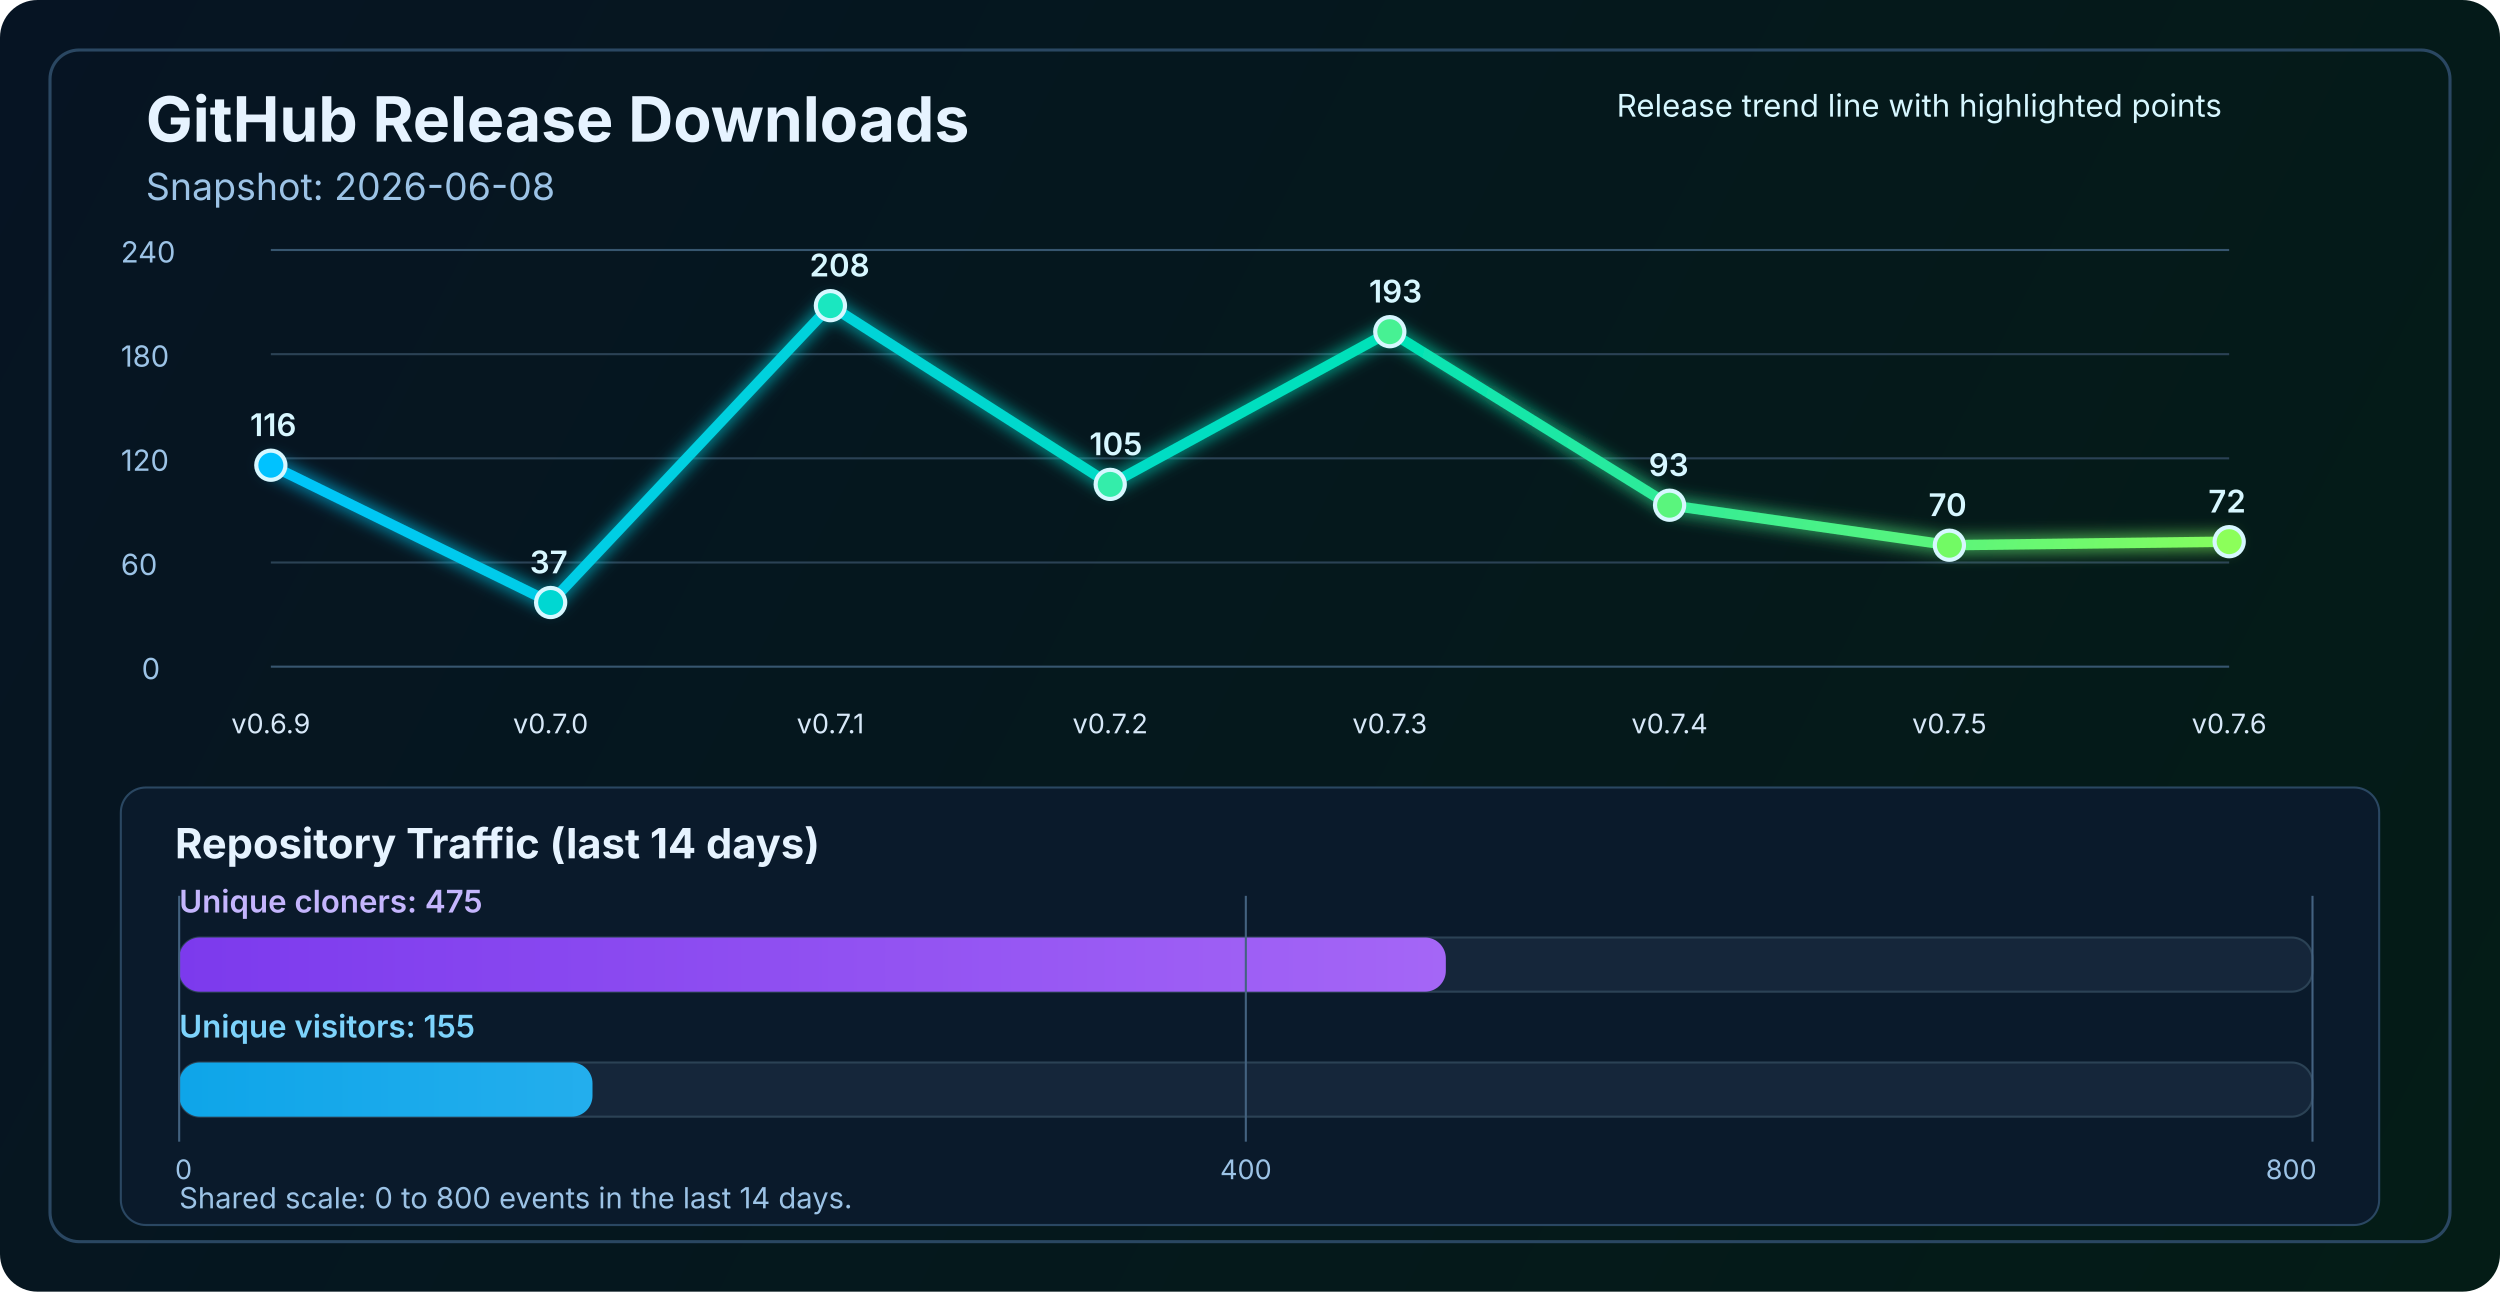
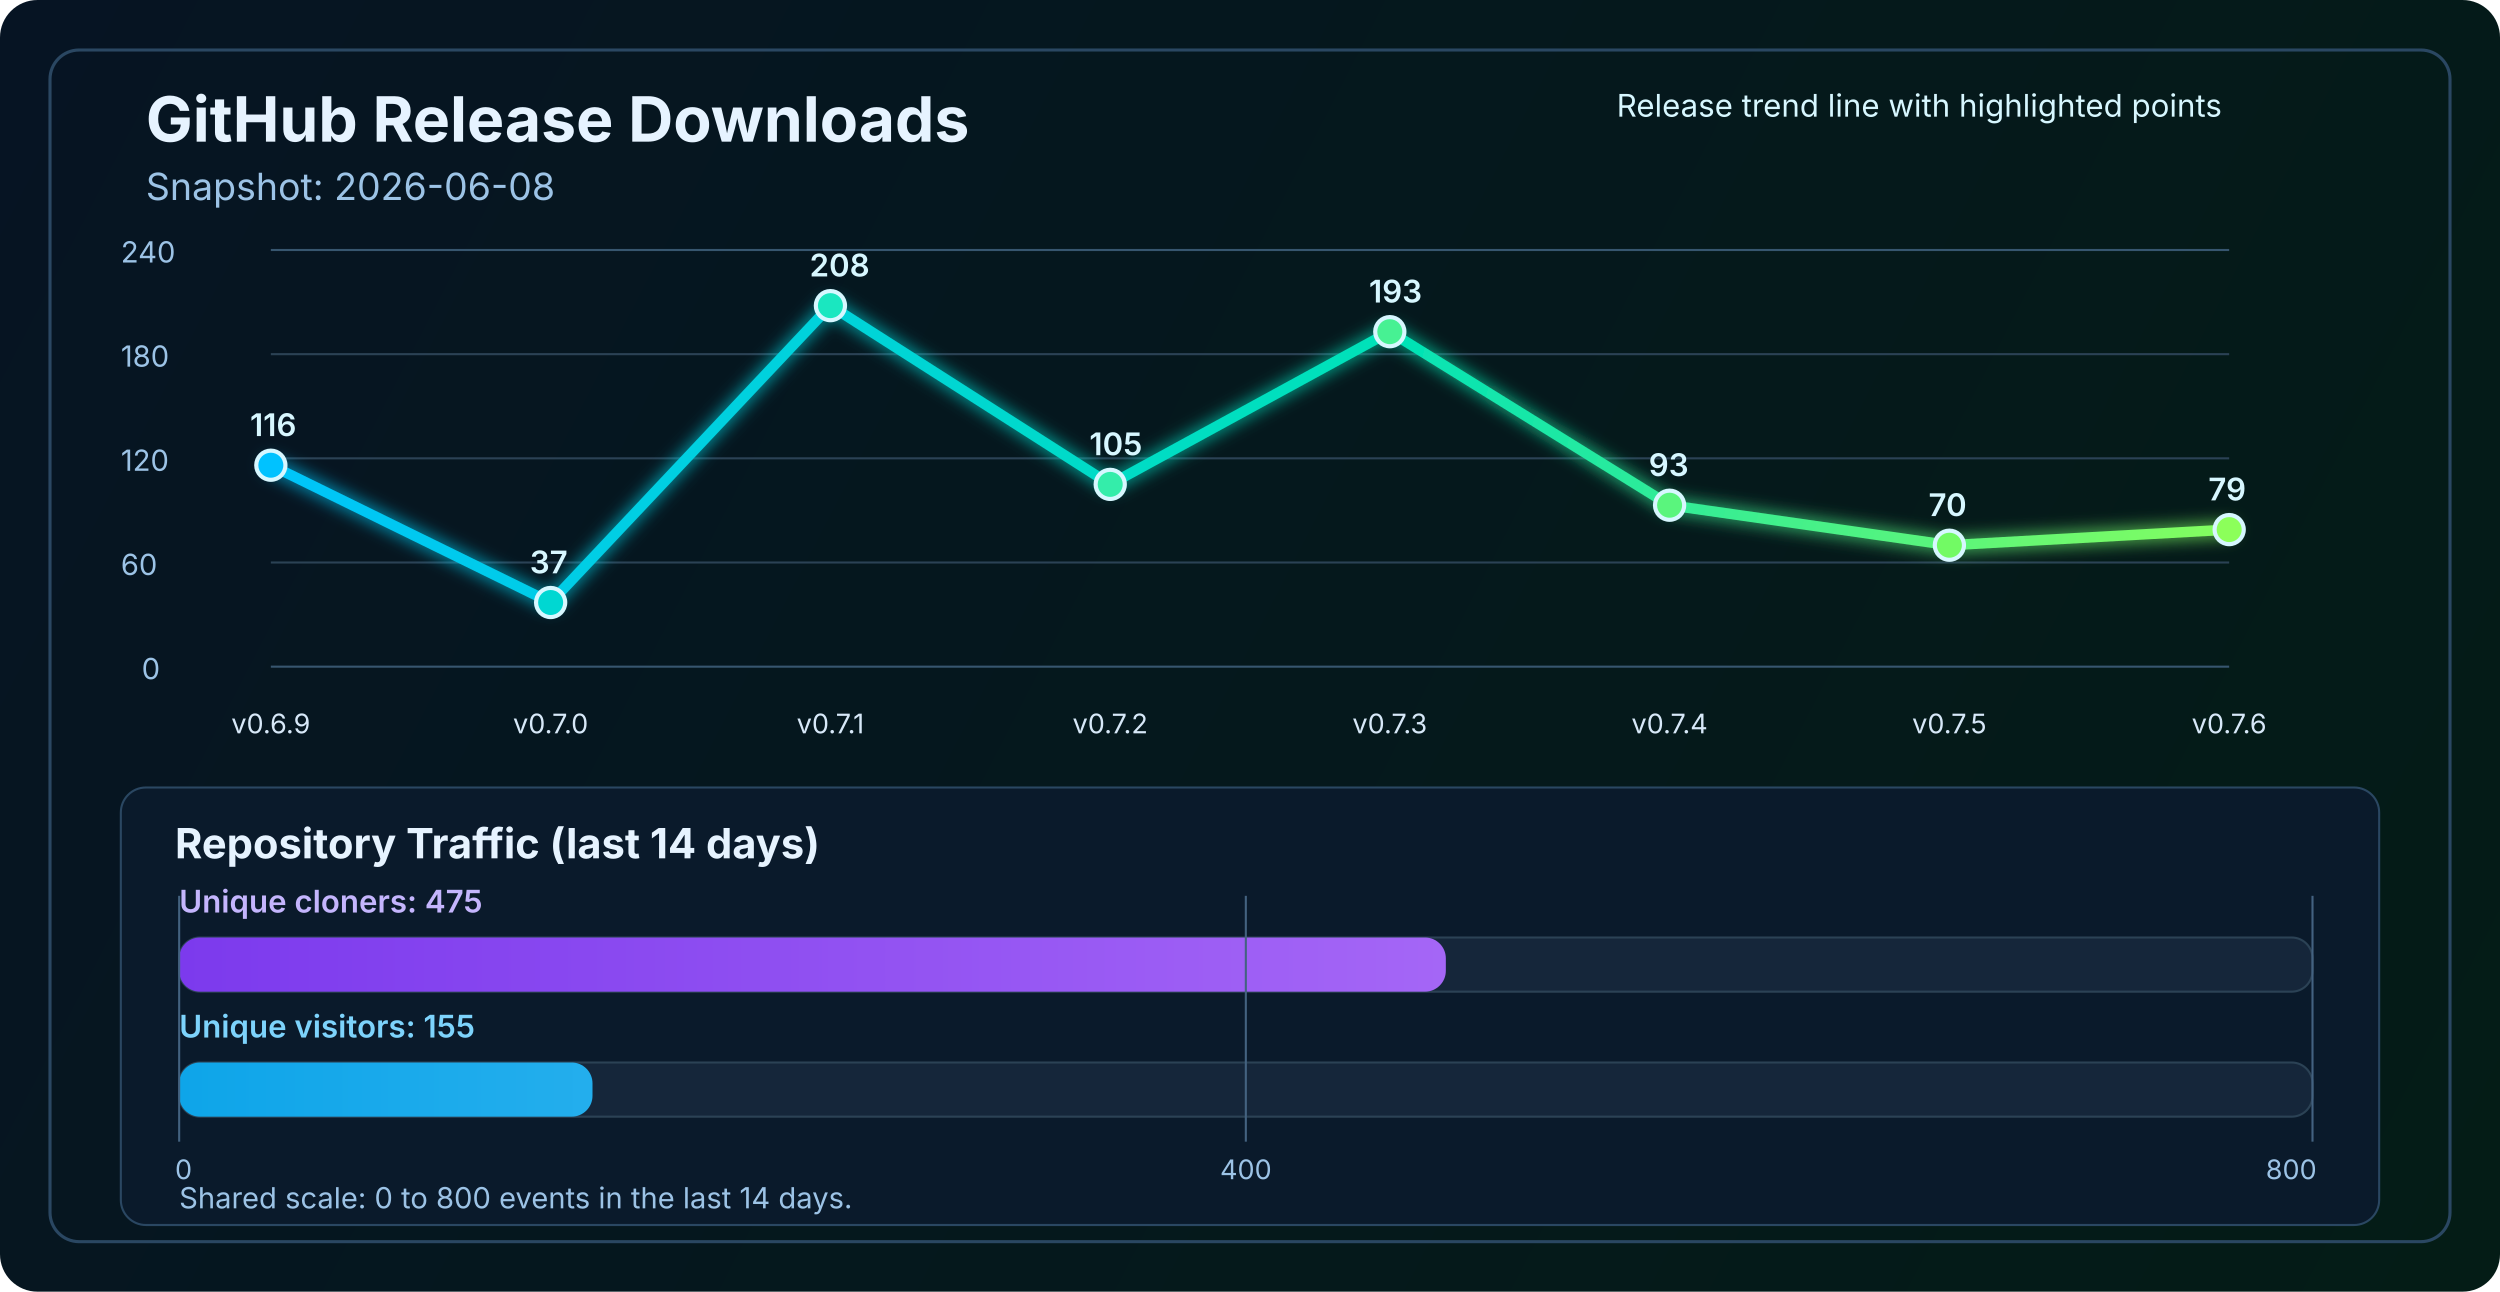
<svg xmlns="http://www.w3.org/2000/svg" width="1200" height="620" viewBox="0 0 1200 620" fill="none" role="img" aria-labelledby="title desc">
  <defs>
    <linearGradient id="bg" x1="0" y1="0" x2="1200" y2="620" gradientUnits="userSpaceOnUse">
      <stop stop-color="#061423" />
      <stop offset="1" stop-color="#041C16" />
    </linearGradient>
    <linearGradient id="line" x1="130" y1="86" x2="1070" y2="340" gradientUnits="userSpaceOnUse">
      <stop stop-color="#00C2FF" />
      <stop offset="0.55" stop-color="#00E2B8" />
      <stop offset="1" stop-color="#8CFF5A" />
    </linearGradient>
    <linearGradient id="cloneFill" x1="86" y1="450" x2="1110" y2="450" gradientUnits="userSpaceOnUse">
      <stop stop-color="#7C3AED" />
      <stop offset="1" stop-color="#C084FC" />
    </linearGradient>
    <linearGradient id="viewFill" x1="86" y1="482" x2="1110" y2="482" gradientUnits="userSpaceOnUse">
      <stop stop-color="#0EA5E9" />
      <stop offset="1" stop-color="#7DD3FC" />
    </linearGradient>
    <filter id="glow" x="-50%" y="-50%" width="200%" height="200%">
      <feGaussianBlur stdDeviation="4" result="blur" />
      <feMerge>
        <feMergeNode in="blur" />
        <feMergeNode in="SourceGraphic" />
      </feMerge>
    </filter>
  </defs>
  <rect width="1200" height="620" rx="18" fill="url(#bg)" />
  <rect x="24" y="24" width="1152" height="572" rx="14" stroke="#2A4762" stroke-width="1.5" />
  <text x="70" y="68" fill="#E6F3FF" font-size="30" font-family="SF Pro Display, -apple-system, BlinkMacSystemFont, Segoe UI, sans-serif" font-weight="700">GitHub Release Downloads</text>
  <text x="70" y="96" fill="#9CC3E6" font-size="18" font-family="SF Pro Text, -apple-system, BlinkMacSystemFont, Segoe UI, sans-serif">Snapshot: 2026-06-08</text>
  <line x1="130" y1="320.0" x2="1070" y2="320.0" stroke="#37566F" stroke-width="1" />
  <line x1="130" y1="270.0" x2="1070" y2="270.0" stroke="#2B4255" stroke-width="1" />
  <line x1="130" y1="220.0" x2="1070" y2="220.0" stroke="#2B4255" stroke-width="1" />
  <line x1="130" y1="170.0" x2="1070" y2="170.0" stroke="#2B4255" stroke-width="1" />
  <line x1="130" y1="120.0" x2="1070" y2="120.0" stroke="#37566F" stroke-width="1" />
  <text x="68" y="326.0" fill="#9CC3E6" font-size="14" font-family="SF Pro Text, -apple-system, BlinkMacSystemFont, Segoe UI, sans-serif">0</text>
  <text x="58" y="276.0" fill="#9CC3E6" font-size="14" font-family="SF Pro Text, -apple-system, BlinkMacSystemFont, Segoe UI, sans-serif">60</text>
  <text x="58" y="226.0" fill="#9CC3E6" font-size="14" font-family="SF Pro Text, -apple-system, BlinkMacSystemFont, Segoe UI, sans-serif">120</text>
  <text x="58" y="176.0" fill="#9CC3E6" font-size="14" font-family="SF Pro Text, -apple-system, BlinkMacSystemFont, Segoe UI, sans-serif">180</text>
  <text x="58" y="126.0" fill="#9CC3E6" font-size="14" font-family="SF Pro Text, -apple-system, BlinkMacSystemFont, Segoe UI, sans-serif">240</text>
-   <polyline points="130.0,223.3 264.3,289.2 398.6,146.7 532.9,232.5 667.1,159.2 801.4,242.5 935.7,261.7 1070.0,260.0" fill="none" stroke="url(#line)" stroke-width="5" stroke-linecap="round" stroke-linejoin="round" filter="url(#glow)" />
+   <polyline points="130.0,223.3 264.3,289.2 398.6,146.7 532.9,232.5 667.1,159.2 801.4,242.5 935.7,261.7 1070.0,254.2" fill="none" stroke="url(#line)" stroke-width="5" stroke-linecap="round" stroke-linejoin="round" filter="url(#glow)" />
  <circle cx="130.0" cy="223.3" r="7" fill="#00C2FF" stroke="#D7F7FF" stroke-width="2" />
  <circle cx="264.3" cy="289.2" r="7" fill="#00D7D2" stroke="#D7F7FF" stroke-width="2" />
  <circle cx="398.6" cy="146.7" r="7" fill="#1AE7C0" stroke="#D7F7FF" stroke-width="2" />
  <circle cx="532.9" cy="232.5" r="7" fill="#34EDAA" stroke="#D7F7FF" stroke-width="2" />
  <circle cx="667.1" cy="159.2" r="7" fill="#47F193" stroke="#D7F7FF" stroke-width="2" />
  <circle cx="801.4" cy="242.5" r="7" fill="#5AF57D" stroke="#D7F7FF" stroke-width="2" />
  <circle cx="935.7" cy="261.7" r="7" fill="#72FA64" stroke="#D7F7FF" stroke-width="2" />
-   <circle cx="1070.0" cy="260.0" r="7" fill="#8CFF5A" stroke="#D7F7FF" stroke-width="2" />
+   <circle cx="1070.0" cy="254.2" r="7" fill="#8CFF5A" stroke="#D7F7FF" stroke-width="2" />
  <text x="130.0" y="352" text-anchor="middle" fill="#D7E8F8" font-size="13" font-family="SF Pro Text, -apple-system, BlinkMacSystemFont, Segoe UI, sans-serif">v0.6.9</text>
  <text x="264.3" y="352" text-anchor="middle" fill="#D7E8F8" font-size="13" font-family="SF Pro Text, -apple-system, BlinkMacSystemFont, Segoe UI, sans-serif">v0.7.0</text>
  <text x="398.6" y="352" text-anchor="middle" fill="#D7E8F8" font-size="13" font-family="SF Pro Text, -apple-system, BlinkMacSystemFont, Segoe UI, sans-serif">v0.7.1</text>
  <text x="532.9" y="352" text-anchor="middle" fill="#D7E8F8" font-size="13" font-family="SF Pro Text, -apple-system, BlinkMacSystemFont, Segoe UI, sans-serif">v0.7.2</text>
  <text x="667.1" y="352" text-anchor="middle" fill="#D7E8F8" font-size="13" font-family="SF Pro Text, -apple-system, BlinkMacSystemFont, Segoe UI, sans-serif">v0.7.3</text>
  <text x="801.4" y="352" text-anchor="middle" fill="#D7E8F8" font-size="13" font-family="SF Pro Text, -apple-system, BlinkMacSystemFont, Segoe UI, sans-serif">v0.7.4</text>
  <text x="935.7" y="352" text-anchor="middle" fill="#D7E8F8" font-size="13" font-family="SF Pro Text, -apple-system, BlinkMacSystemFont, Segoe UI, sans-serif">v0.7.5</text>
  <text x="1070.0" y="352" text-anchor="middle" fill="#D7E8F8" font-size="13" font-family="SF Pro Text, -apple-system, BlinkMacSystemFont, Segoe UI, sans-serif">v0.7.6</text>
  <text x="120.0" y="209.3" fill="#D7F7FF" font-size="15" font-family="SF Pro Text, -apple-system, BlinkMacSystemFont, Segoe UI, sans-serif" font-weight="600">116</text>
  <text x="254.3" y="275.2" fill="#D7F7FF" font-size="15" font-family="SF Pro Text, -apple-system, BlinkMacSystemFont, Segoe UI, sans-serif" font-weight="600">37</text>
  <text x="388.6" y="132.7" fill="#D7F7FF" font-size="15" font-family="SF Pro Text, -apple-system, BlinkMacSystemFont, Segoe UI, sans-serif" font-weight="600">208</text>
  <text x="522.9" y="218.5" fill="#D7F7FF" font-size="15" font-family="SF Pro Text, -apple-system, BlinkMacSystemFont, Segoe UI, sans-serif" font-weight="600">105</text>
  <text x="657.1" y="145.2" fill="#D7F7FF" font-size="15" font-family="SF Pro Text, -apple-system, BlinkMacSystemFont, Segoe UI, sans-serif" font-weight="600">193</text>
  <text x="791.4" y="228.5" fill="#D7F7FF" font-size="15" font-family="SF Pro Text, -apple-system, BlinkMacSystemFont, Segoe UI, sans-serif" font-weight="600">93</text>
  <text x="925.7" y="247.7" fill="#D7F7FF" font-size="15" font-family="SF Pro Text, -apple-system, BlinkMacSystemFont, Segoe UI, sans-serif" font-weight="600">70</text>
-   <text x="1060.0" y="246.0" fill="#D7F7FF" font-size="15" font-family="SF Pro Text, -apple-system, BlinkMacSystemFont, Segoe UI, sans-serif" font-weight="600">72</text>
+   <text x="1060.0" y="240.2" fill="#D7F7FF" font-size="15" font-family="SF Pro Text, -apple-system, BlinkMacSystemFont, Segoe UI, sans-serif" font-weight="600">79</text>
  <text x="776" y="56" fill="#D7F7FF" font-size="15" font-family="SF Pro Text, -apple-system, BlinkMacSystemFont, Segoe UI, sans-serif">Release trend line with highlighted points</text>
  <rect x="58" y="378" width="1084" height="210" rx="12" fill="#0A1A2B" stroke="#2A4762" stroke-width="1" />
  <text x="84" y="412" fill="#E6F3FF" font-size="20" font-family="SF Pro Text, -apple-system, BlinkMacSystemFont, Segoe UI, sans-serif" font-weight="700">Repository Traffic (last 14 days)</text>
  <text x="86" y="438" fill="#C4B5FD" font-size="15" font-family="SF Pro Text, -apple-system, BlinkMacSystemFont, Segoe UI, sans-serif" font-weight="600">Unique cloners: 475</text>
  <rect x="86" y="450" width="1024" height="26" rx="10" fill="#15263A" stroke="#2B4255" stroke-width="1" />
  <rect x="86" y="450" width="608.0" height="26" rx="10" fill="url(#cloneFill)" />
  <text x="86" y="498" fill="#7DD3FC" font-size="15" font-family="SF Pro Text, -apple-system, BlinkMacSystemFont, Segoe UI, sans-serif" font-weight="600">Unique visitors: 155</text>
  <rect x="86" y="510" width="1024" height="26" rx="10" fill="#15263A" stroke="#2B4255" stroke-width="1" />
  <rect x="86" y="510" width="198.4" height="26" rx="10" fill="url(#viewFill)" />
  <line x1="86" y1="430" x2="86" y2="548" stroke="#436280" stroke-width="1" />
  <line x1="598.0" y1="430" x2="598.0" y2="548" stroke="#436280" stroke-width="1" />
  <line x1="1110" y1="430" x2="1110" y2="548" stroke="#436280" stroke-width="1" />
  <text x="84" y="566" text-anchor="start" fill="#9CC3E6" font-size="13" font-family="SF Pro Text, -apple-system, BlinkMacSystemFont, Segoe UI, sans-serif">0</text>
  <text x="598.0" y="566" text-anchor="middle" fill="#9CC3E6" font-size="13" font-family="SF Pro Text, -apple-system, BlinkMacSystemFont, Segoe UI, sans-serif">400</text>
  <text x="1112" y="566" text-anchor="end" fill="#9CC3E6" font-size="13" font-family="SF Pro Text, -apple-system, BlinkMacSystemFont, Segoe UI, sans-serif">800</text>
  <text x="86" y="580" fill="#9CC3E6" font-size="14" font-family="SF Pro Text, -apple-system, BlinkMacSystemFont, Segoe UI, sans-serif">Shared scale: 0 to 800 events in the last 14 days.</text>
</svg>
